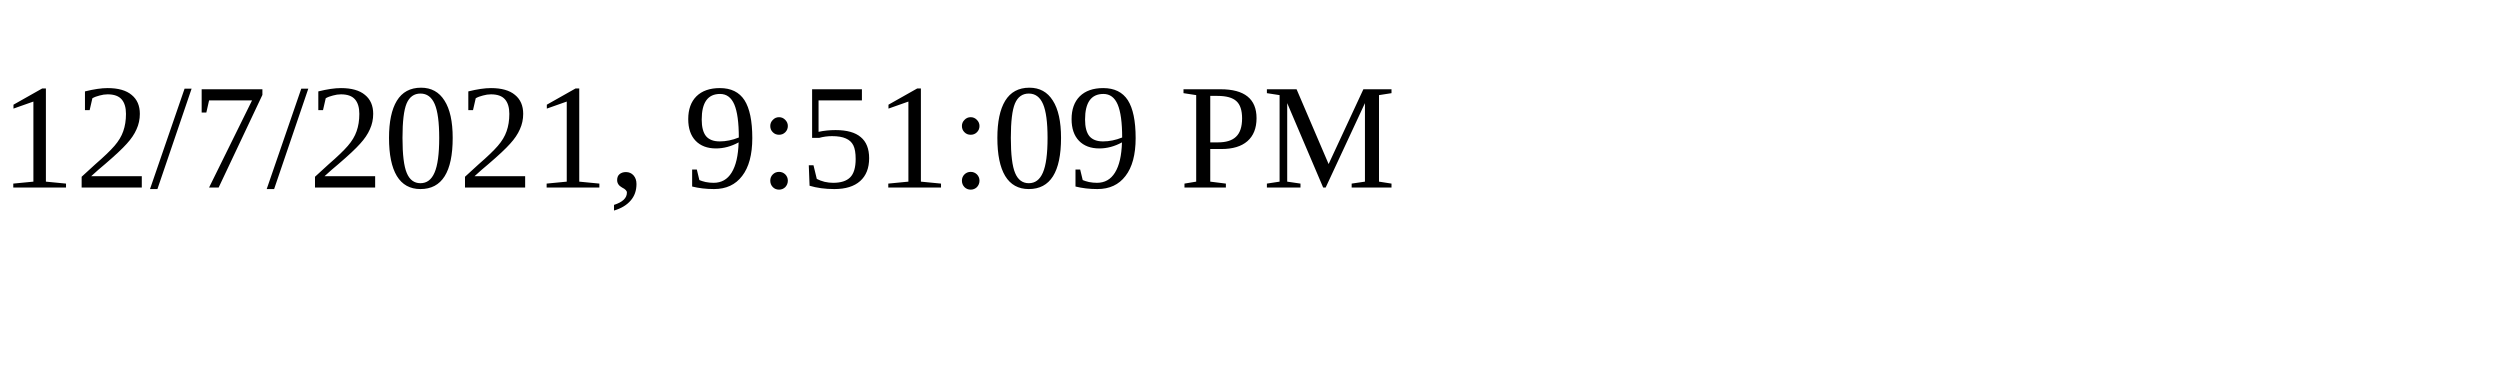
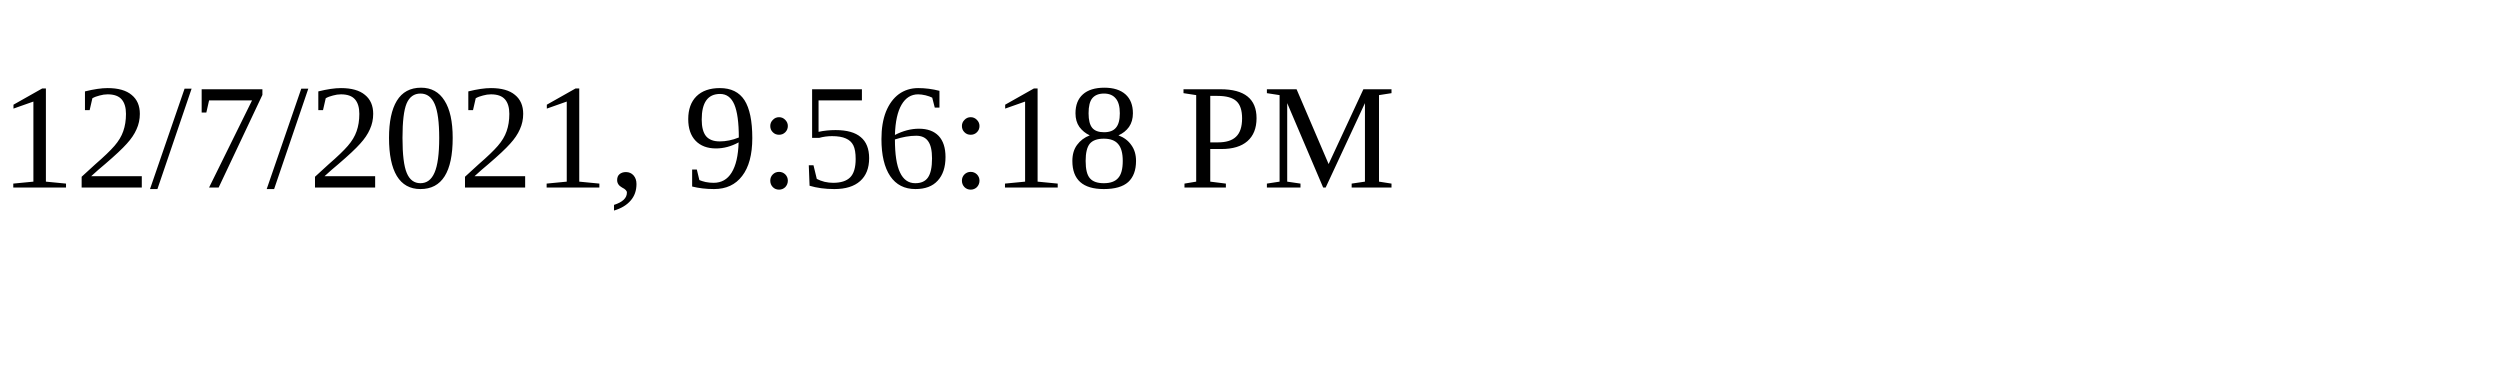
<svg xmlns="http://www.w3.org/2000/svg" height="30" width="200">
-   <text x="0" y="15">12/7/2021, 9:51:09 PM</text>
+   <text x="0" y="15">12/7/2021, 9:56:18 PM</text>
</svg>
